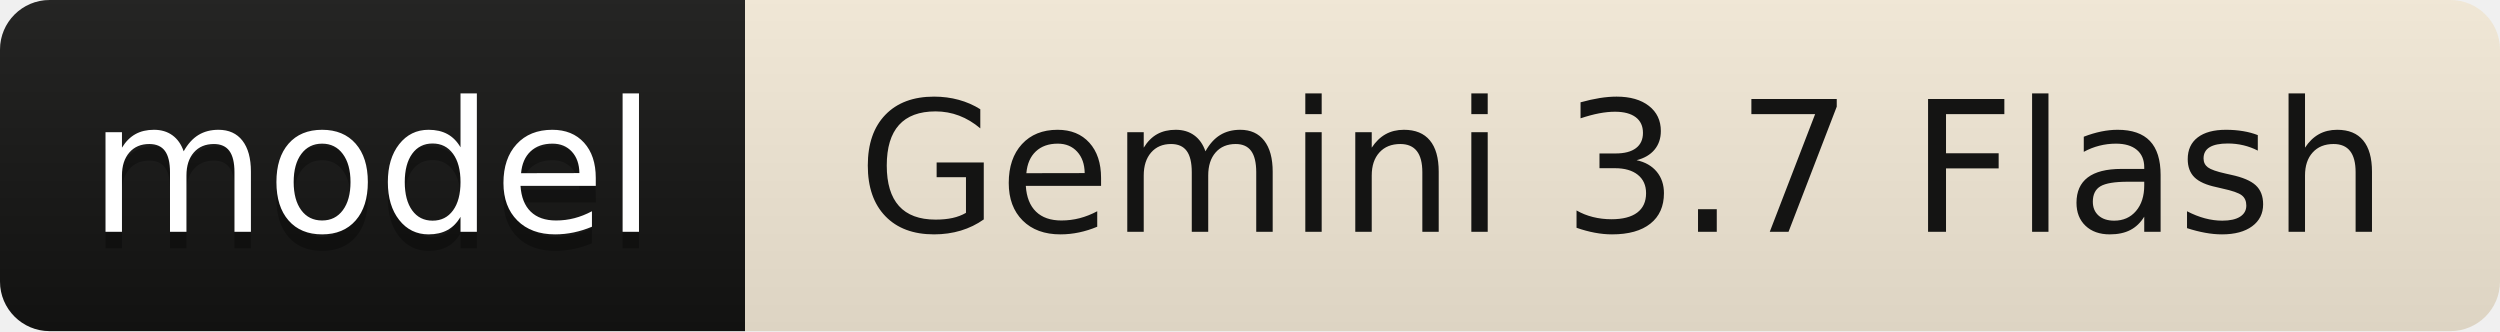
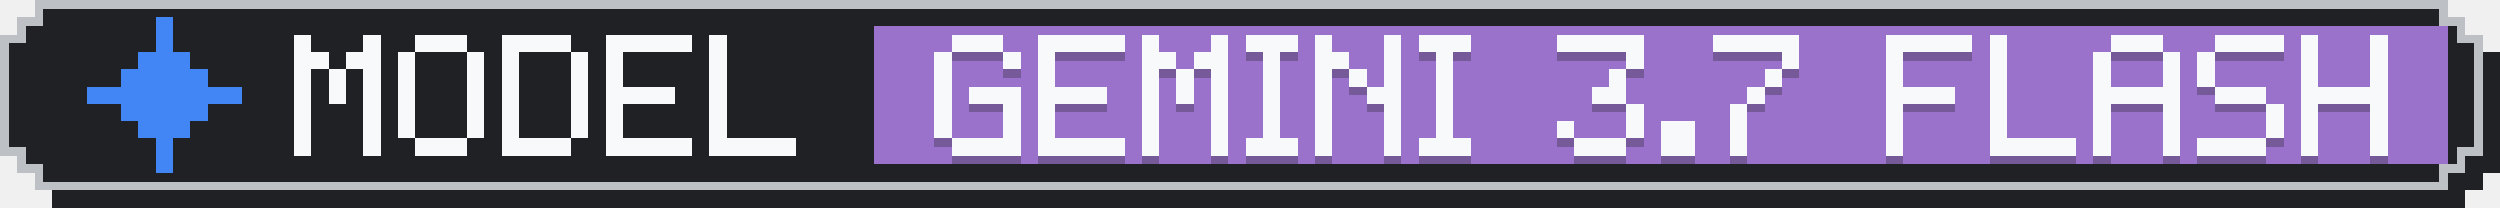
- <svg xmlns="http://www.w3.org/2000/svg" width="151" height="20" role="img" aria-label="model: Gemini 3.7 Flash">
-   <linearGradient id="s" x2="0" y2="100%">
-     <stop offset="0" stop-color="#bbb" stop-opacity=".1" />
-     <stop offset="1" stop-opacity=".1" />
-   </linearGradient>
-   <clipPath id="r">
-     <rect width="151" height="20" rx="3" fill="#fff" />
-   </clipPath>
-   <g clip-path="url(#r)">
-     <rect width="45" height="20" fill="#141413" />
-     <rect x="45" width="106" height="20" fill="#F6ECD9" />
-     <rect width="151" height="20" fill="url(#s)" />
-   </g>
-   <g text-anchor="middle" font-family="Verdana,Geneva,DejaVu Sans,sans-serif" text-rendering="geometricPrecision" font-size="110">
-     <text aria-hidden="true" x="225" y="150" fill="#010101" fill-opacity=".3" transform="scale(.1)" textLength="330">model</text>
-     <text x="225" y="140" transform="scale(.1)" fill="#fff" textLength="330">model</text>
-     <text x="980" y="140" transform="scale(.1)" fill="#141413" textLength="940">Gemini 3.7 Flash</text>
+ <svg xmlns="http://www.w3.org/2000/svg" width="289" height="24" viewBox="0 0 289 24" role="img" aria-label="model: Gemini 3.7 Flash">
+   <g shape-rendering="crispEdges">
+     <path fill="#202124" d="M6,2 H285 V4 H287 V6 H289 V20 H287 V22 H285 V24 H6 V22 H4 V20 H2 V6 H4 V4 H6 Z" />
+     <path fill="#BDC1C6" d="M4,0 H283 V2 H285 V4 H287 V18 H285 V20 H283 V22 H4 V20 H2 V18 H0 V4 H2 V2 H4 Z" />
+     <path fill="#202124" d="M5,1 H282 V3 H284 V5 H286 V17 H284 V19 H282 V21 H5 V19 H3 V17 H1 V5 H3 V3 H5 Z" />
+     <rect fill="#9B72CB" x="101" y="3" width="182" height="16" />
+     <g fill="#4285F4">
+       <rect x="18" y="2" width="2" height="2" />
+       <rect x="18" y="4" width="2" height="2" />
+       <rect x="16" y="6" width="6" height="2" />
+       <rect x="14" y="8" width="10" height="2" />
+       <rect x="10" y="10" width="18" height="2" />
+       <rect x="14" y="12" width="10" height="2" />
+       <rect x="16" y="14" width="6" height="2" />
+       <rect x="18" y="16" width="2" height="2" />
+       <rect x="18" y="18" width="2" height="2" />
+     </g>
+     <g fill="#F8F9FA">
+       <rect x="34" y="4" width="2" height="2" />
+       <rect x="42" y="4" width="2" height="2" />
+       <rect x="34" y="6" width="4" height="2" />
+       <rect x="40" y="6" width="4" height="2" />
+       <rect x="34" y="8" width="2" height="2" />
+       <rect x="38" y="8" width="2" height="2" />
+       <rect x="42" y="8" width="2" height="2" />
+       <rect x="34" y="10" width="2" height="2" />
+       <rect x="38" y="10" width="2" height="2" />
+       <rect x="42" y="10" width="2" height="2" />
+       <rect x="34" y="12" width="2" height="2" />
+       <rect x="42" y="12" width="2" height="2" />
+       <rect x="34" y="14" width="2" height="2" />
+       <rect x="42" y="14" width="2" height="2" />
+       <rect x="34" y="16" width="2" height="2" />
+       <rect x="42" y="16" width="2" height="2" />
+       <rect x="48" y="4" width="6" height="2" />
+       <rect x="46" y="6" width="2" height="2" />
+       <rect x="54" y="6" width="2" height="2" />
+       <rect x="46" y="8" width="2" height="2" />
+       <rect x="54" y="8" width="2" height="2" />
+       <rect x="46" y="10" width="2" height="2" />
+       <rect x="54" y="10" width="2" height="2" />
+       <rect x="46" y="12" width="2" height="2" />
+       <rect x="54" y="12" width="2" height="2" />
+       <rect x="46" y="14" width="2" height="2" />
+       <rect x="54" y="14" width="2" height="2" />
+       <rect x="48" y="16" width="6" height="2" />
+       <rect x="58" y="4" width="8" height="2" />
+       <rect x="58" y="6" width="2" height="2" />
+       <rect x="66" y="6" width="2" height="2" />
+       <rect x="58" y="8" width="2" height="2" />
+       <rect x="66" y="8" width="2" height="2" />
+       <rect x="58" y="10" width="2" height="2" />
+       <rect x="66" y="10" width="2" height="2" />
+       <rect x="58" y="12" width="2" height="2" />
+       <rect x="66" y="12" width="2" height="2" />
+       <rect x="58" y="14" width="2" height="2" />
+       <rect x="66" y="14" width="2" height="2" />
+       <rect x="58" y="16" width="8" height="2" />
+       <rect x="70" y="4" width="10" height="2" />
+       <rect x="70" y="6" width="2" height="2" />
+       <rect x="70" y="8" width="2" height="2" />
+       <rect x="70" y="10" width="8" height="2" />
+       <rect x="70" y="12" width="2" height="2" />
+       <rect x="70" y="14" width="2" height="2" />
+       <rect x="70" y="16" width="10" height="2" />
+       <rect x="82" y="4" width="2" height="2" />
+       <rect x="82" y="6" width="2" height="2" />
+       <rect x="82" y="8" width="2" height="2" />
+       <rect x="82" y="10" width="2" height="2" />
+       <rect x="82" y="12" width="2" height="2" />
+       <rect x="82" y="14" width="2" height="2" />
+       <rect x="82" y="16" width="10" height="2" />
+     </g>
+     <g fill="#202124" fill-opacity=".3">
+       <rect x="110" y="5" width="6" height="2" />
+       <rect x="108" y="7" width="2" height="2" />
+       <rect x="116" y="7" width="2" height="2" />
+       <rect x="108" y="9" width="2" height="2" />
+       <rect x="108" y="11" width="2" height="2" />
+       <rect x="112" y="11" width="6" height="2" />
+       <rect x="108" y="13" width="2" height="2" />
+       <rect x="116" y="13" width="2" height="2" />
+       <rect x="108" y="15" width="2" height="2" />
+       <rect x="116" y="15" width="2" height="2" />
+       <rect x="110" y="17" width="8" height="2" />
+       <rect x="120" y="5" width="10" height="2" />
+       <rect x="120" y="7" width="2" height="2" />
+       <rect x="120" y="9" width="2" height="2" />
+       <rect x="120" y="11" width="8" height="2" />
+       <rect x="120" y="13" width="2" height="2" />
+       <rect x="120" y="15" width="2" height="2" />
+       <rect x="120" y="17" width="10" height="2" />
+       <rect x="132" y="5" width="2" height="2" />
+       <rect x="140" y="5" width="2" height="2" />
+       <rect x="132" y="7" width="4" height="2" />
+       <rect x="138" y="7" width="4" height="2" />
+       <rect x="132" y="9" width="2" height="2" />
+       <rect x="136" y="9" width="2" height="2" />
+       <rect x="140" y="9" width="2" height="2" />
+       <rect x="132" y="11" width="2" height="2" />
+       <rect x="136" y="11" width="2" height="2" />
+       <rect x="140" y="11" width="2" height="2" />
+       <rect x="132" y="13" width="2" height="2" />
+       <rect x="140" y="13" width="2" height="2" />
+       <rect x="132" y="15" width="2" height="2" />
+       <rect x="140" y="15" width="2" height="2" />
+       <rect x="132" y="17" width="2" height="2" />
+       <rect x="140" y="17" width="2" height="2" />
+       <rect x="144" y="5" width="6" height="2" />
+       <rect x="146" y="7" width="2" height="2" />
+       <rect x="146" y="9" width="2" height="2" />
+       <rect x="146" y="11" width="2" height="2" />
+       <rect x="146" y="13" width="2" height="2" />
+       <rect x="146" y="15" width="2" height="2" />
+       <rect x="144" y="17" width="6" height="2" />
+       <rect x="152" y="5" width="2" height="2" />
+       <rect x="160" y="5" width="2" height="2" />
+       <rect x="152" y="7" width="4" height="2" />
+       <rect x="160" y="7" width="2" height="2" />
+       <rect x="152" y="9" width="2" height="2" />
+       <rect x="156" y="9" width="2" height="2" />
+       <rect x="160" y="9" width="2" height="2" />
+       <rect x="152" y="11" width="2" height="2" />
+       <rect x="158" y="11" width="4" height="2" />
+       <rect x="152" y="13" width="2" height="2" />
+       <rect x="160" y="13" width="2" height="2" />
+       <rect x="152" y="15" width="2" height="2" />
+       <rect x="160" y="15" width="2" height="2" />
+       <rect x="152" y="17" width="2" height="2" />
+       <rect x="160" y="17" width="2" height="2" />
+       <rect x="164" y="5" width="6" height="2" />
+       <rect x="166" y="7" width="2" height="2" />
+       <rect x="166" y="9" width="2" height="2" />
+       <rect x="166" y="11" width="2" height="2" />
+       <rect x="166" y="13" width="2" height="2" />
+       <rect x="166" y="15" width="2" height="2" />
+       <rect x="164" y="17" width="6" height="2" />
+       <rect x="180" y="5" width="10" height="2" />
+       <rect x="188" y="7" width="2" height="2" />
+       <rect x="186" y="9" width="2" height="2" />
+       <rect x="184" y="11" width="4" height="2" />
+       <rect x="188" y="13" width="2" height="2" />
+       <rect x="180" y="15" width="2" height="2" />
+       <rect x="188" y="15" width="2" height="2" />
+       <rect x="182" y="17" width="6" height="2" />
+       <rect x="192" y="15" width="4" height="2" />
+       <rect x="192" y="17" width="4" height="2" />
+       <rect x="198" y="5" width="10" height="2" />
+       <rect x="206" y="7" width="2" height="2" />
+       <rect x="204" y="9" width="2" height="2" />
+       <rect x="202" y="11" width="2" height="2" />
+       <rect x="200" y="13" width="2" height="2" />
+       <rect x="200" y="15" width="2" height="2" />
+       <rect x="200" y="17" width="2" height="2" />
+       <rect x="218" y="5" width="10" height="2" />
+       <rect x="218" y="7" width="2" height="2" />
+       <rect x="218" y="9" width="2" height="2" />
+       <rect x="218" y="11" width="8" height="2" />
+       <rect x="218" y="13" width="2" height="2" />
+       <rect x="218" y="15" width="2" height="2" />
+       <rect x="218" y="17" width="2" height="2" />
+       <rect x="230" y="5" width="2" height="2" />
+       <rect x="230" y="7" width="2" height="2" />
+       <rect x="230" y="9" width="2" height="2" />
+       <rect x="230" y="11" width="2" height="2" />
+       <rect x="230" y="13" width="2" height="2" />
+       <rect x="230" y="15" width="2" height="2" />
+       <rect x="230" y="17" width="10" height="2" />
+       <rect x="244" y="5" width="6" height="2" />
+       <rect x="242" y="7" width="2" height="2" />
+       <rect x="250" y="7" width="2" height="2" />
+       <rect x="242" y="9" width="2" height="2" />
+       <rect x="250" y="9" width="2" height="2" />
+       <rect x="242" y="11" width="10" height="2" />
+       <rect x="242" y="13" width="2" height="2" />
+       <rect x="250" y="13" width="2" height="2" />
+       <rect x="242" y="15" width="2" height="2" />
+       <rect x="250" y="15" width="2" height="2" />
+       <rect x="242" y="17" width="2" height="2" />
+       <rect x="250" y="17" width="2" height="2" />
+       <rect x="256" y="5" width="8" height="2" />
+       <rect x="254" y="7" width="2" height="2" />
+       <rect x="254" y="9" width="2" height="2" />
+       <rect x="256" y="11" width="6" height="2" />
+       <rect x="262" y="13" width="2" height="2" />
+       <rect x="262" y="15" width="2" height="2" />
+       <rect x="254" y="17" width="8" height="2" />
+       <rect x="266" y="5" width="2" height="2" />
+       <rect x="274" y="5" width="2" height="2" />
+       <rect x="266" y="7" width="2" height="2" />
+       <rect x="274" y="7" width="2" height="2" />
+       <rect x="266" y="9" width="2" height="2" />
+       <rect x="274" y="9" width="2" height="2" />
+       <rect x="266" y="11" width="10" height="2" />
+       <rect x="266" y="13" width="2" height="2" />
+       <rect x="274" y="13" width="2" height="2" />
+       <rect x="266" y="15" width="2" height="2" />
+       <rect x="274" y="15" width="2" height="2" />
+       <rect x="266" y="17" width="2" height="2" />
+       <rect x="274" y="17" width="2" height="2" />
+     </g>
+     <g fill="#F8F9FA">
+       <rect x="110" y="4" width="6" height="2" />
+       <rect x="108" y="6" width="2" height="2" />
+       <rect x="116" y="6" width="2" height="2" />
+       <rect x="108" y="8" width="2" height="2" />
+       <rect x="108" y="10" width="2" height="2" />
+       <rect x="112" y="10" width="6" height="2" />
+       <rect x="108" y="12" width="2" height="2" />
+       <rect x="116" y="12" width="2" height="2" />
+       <rect x="108" y="14" width="2" height="2" />
+       <rect x="116" y="14" width="2" height="2" />
+       <rect x="110" y="16" width="8" height="2" />
+       <rect x="120" y="4" width="10" height="2" />
+       <rect x="120" y="6" width="2" height="2" />
+       <rect x="120" y="8" width="2" height="2" />
+       <rect x="120" y="10" width="8" height="2" />
+       <rect x="120" y="12" width="2" height="2" />
+       <rect x="120" y="14" width="2" height="2" />
+       <rect x="120" y="16" width="10" height="2" />
+       <rect x="132" y="4" width="2" height="2" />
+       <rect x="140" y="4" width="2" height="2" />
+       <rect x="132" y="6" width="4" height="2" />
+       <rect x="138" y="6" width="4" height="2" />
+       <rect x="132" y="8" width="2" height="2" />
+       <rect x="136" y="8" width="2" height="2" />
+       <rect x="140" y="8" width="2" height="2" />
+       <rect x="132" y="10" width="2" height="2" />
+       <rect x="136" y="10" width="2" height="2" />
+       <rect x="140" y="10" width="2" height="2" />
+       <rect x="132" y="12" width="2" height="2" />
+       <rect x="140" y="12" width="2" height="2" />
+       <rect x="132" y="14" width="2" height="2" />
+       <rect x="140" y="14" width="2" height="2" />
+       <rect x="132" y="16" width="2" height="2" />
+       <rect x="140" y="16" width="2" height="2" />
+       <rect x="144" y="4" width="6" height="2" />
+       <rect x="146" y="6" width="2" height="2" />
+       <rect x="146" y="8" width="2" height="2" />
+       <rect x="146" y="10" width="2" height="2" />
+       <rect x="146" y="12" width="2" height="2" />
+       <rect x="146" y="14" width="2" height="2" />
+       <rect x="144" y="16" width="6" height="2" />
+       <rect x="152" y="4" width="2" height="2" />
+       <rect x="160" y="4" width="2" height="2" />
+       <rect x="152" y="6" width="4" height="2" />
+       <rect x="160" y="6" width="2" height="2" />
+       <rect x="152" y="8" width="2" height="2" />
+       <rect x="156" y="8" width="2" height="2" />
+       <rect x="160" y="8" width="2" height="2" />
+       <rect x="152" y="10" width="2" height="2" />
+       <rect x="158" y="10" width="4" height="2" />
+       <rect x="152" y="12" width="2" height="2" />
+       <rect x="160" y="12" width="2" height="2" />
+       <rect x="152" y="14" width="2" height="2" />
+       <rect x="160" y="14" width="2" height="2" />
+       <rect x="152" y="16" width="2" height="2" />
+       <rect x="160" y="16" width="2" height="2" />
+       <rect x="164" y="4" width="6" height="2" />
+       <rect x="166" y="6" width="2" height="2" />
+       <rect x="166" y="8" width="2" height="2" />
+       <rect x="166" y="10" width="2" height="2" />
+       <rect x="166" y="12" width="2" height="2" />
+       <rect x="166" y="14" width="2" height="2" />
+       <rect x="164" y="16" width="6" height="2" />
+       <rect x="180" y="4" width="10" height="2" />
+       <rect x="188" y="6" width="2" height="2" />
+       <rect x="186" y="8" width="2" height="2" />
+       <rect x="184" y="10" width="4" height="2" />
+       <rect x="188" y="12" width="2" height="2" />
+       <rect x="180" y="14" width="2" height="2" />
+       <rect x="188" y="14" width="2" height="2" />
+       <rect x="182" y="16" width="6" height="2" />
+       <rect x="192" y="14" width="4" height="2" />
+       <rect x="192" y="16" width="4" height="2" />
+       <rect x="198" y="4" width="10" height="2" />
+       <rect x="206" y="6" width="2" height="2" />
+       <rect x="204" y="8" width="2" height="2" />
+       <rect x="202" y="10" width="2" height="2" />
+       <rect x="200" y="12" width="2" height="2" />
+       <rect x="200" y="14" width="2" height="2" />
+       <rect x="200" y="16" width="2" height="2" />
+       <rect x="218" y="4" width="10" height="2" />
+       <rect x="218" y="6" width="2" height="2" />
+       <rect x="218" y="8" width="2" height="2" />
+       <rect x="218" y="10" width="8" height="2" />
+       <rect x="218" y="12" width="2" height="2" />
+       <rect x="218" y="14" width="2" height="2" />
+       <rect x="218" y="16" width="2" height="2" />
+       <rect x="230" y="4" width="2" height="2" />
+       <rect x="230" y="6" width="2" height="2" />
+       <rect x="230" y="8" width="2" height="2" />
+       <rect x="230" y="10" width="2" height="2" />
+       <rect x="230" y="12" width="2" height="2" />
+       <rect x="230" y="14" width="2" height="2" />
+       <rect x="230" y="16" width="10" height="2" />
+       <rect x="244" y="4" width="6" height="2" />
+       <rect x="242" y="6" width="2" height="2" />
+       <rect x="250" y="6" width="2" height="2" />
+       <rect x="242" y="8" width="2" height="2" />
+       <rect x="250" y="8" width="2" height="2" />
+       <rect x="242" y="10" width="10" height="2" />
+       <rect x="242" y="12" width="2" height="2" />
+       <rect x="250" y="12" width="2" height="2" />
+       <rect x="242" y="14" width="2" height="2" />
+       <rect x="250" y="14" width="2" height="2" />
+       <rect x="242" y="16" width="2" height="2" />
+       <rect x="250" y="16" width="2" height="2" />
+       <rect x="256" y="4" width="8" height="2" />
+       <rect x="254" y="6" width="2" height="2" />
+       <rect x="254" y="8" width="2" height="2" />
+       <rect x="256" y="10" width="6" height="2" />
+       <rect x="262" y="12" width="2" height="2" />
+       <rect x="262" y="14" width="2" height="2" />
+       <rect x="254" y="16" width="8" height="2" />
+       <rect x="266" y="4" width="2" height="2" />
+       <rect x="274" y="4" width="2" height="2" />
+       <rect x="266" y="6" width="2" height="2" />
+       <rect x="274" y="6" width="2" height="2" />
+       <rect x="266" y="8" width="2" height="2" />
+       <rect x="274" y="8" width="2" height="2" />
+       <rect x="266" y="10" width="10" height="2" />
+       <rect x="266" y="12" width="2" height="2" />
+       <rect x="274" y="12" width="2" height="2" />
+       <rect x="266" y="14" width="2" height="2" />
+       <rect x="274" y="14" width="2" height="2" />
+       <rect x="266" y="16" width="2" height="2" />
+       <rect x="274" y="16" width="2" height="2" />
+     </g>
  </g>
</svg>
